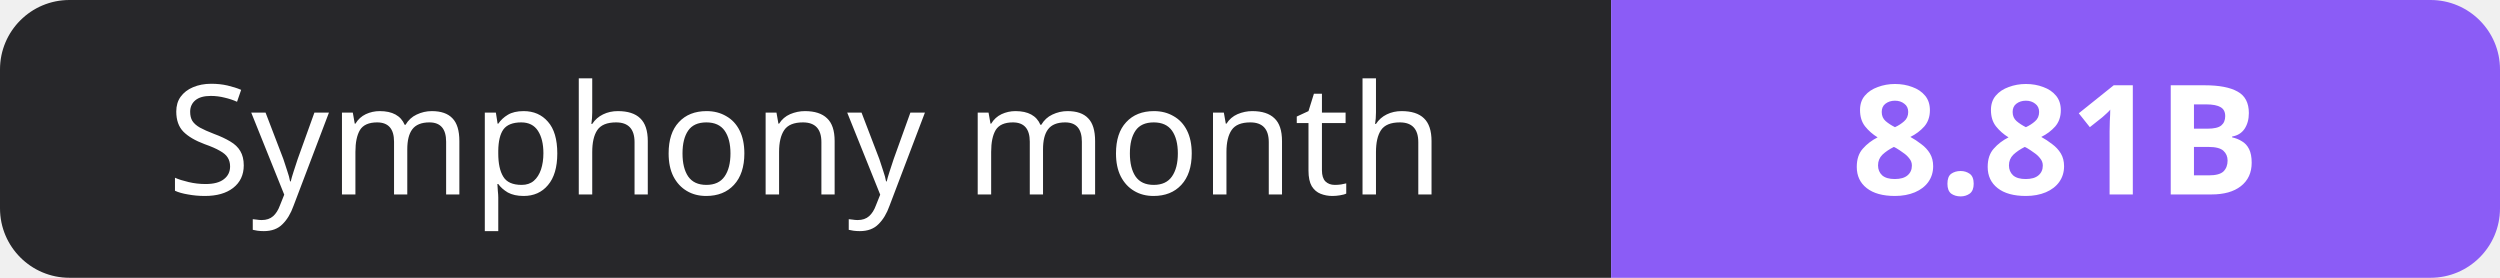
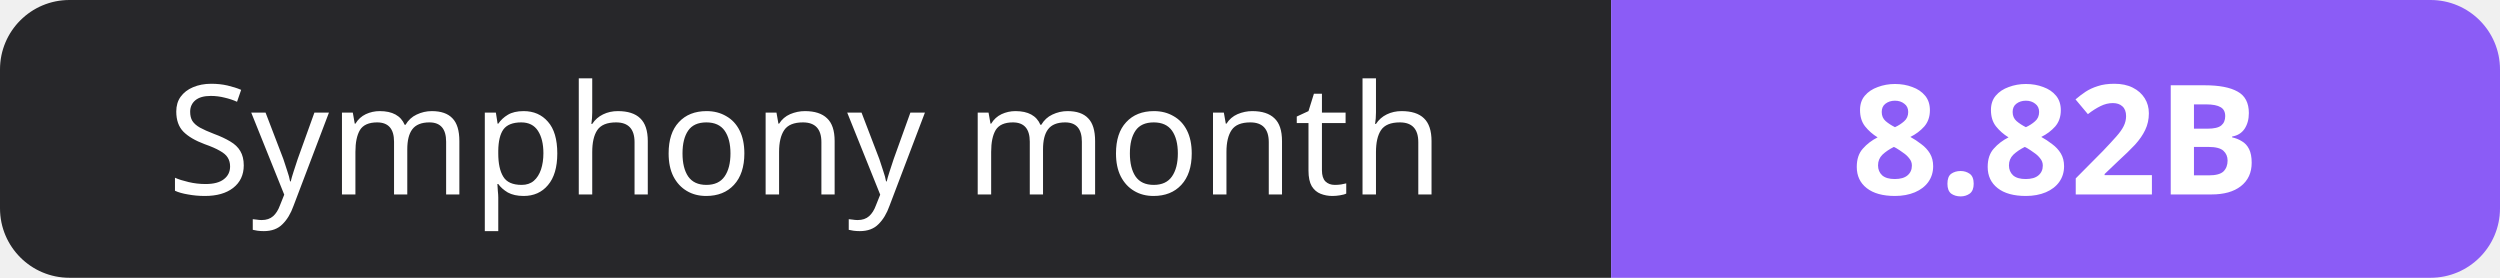
- <svg xmlns="http://www.w3.org/2000/svg" width="180" height="20" role="img" aria-label="Symphony month: 8.81B">
+ <svg xmlns="http://www.w3.org/2000/svg" width="180" height="20" role="img" aria-label="Symphony month: 8.82B">
  <clipPath id="r">
    <rect width="180" height="20" rx="5" fill="#fff" />
  </clipPath>
  <g clip-path="url(#r)">
    <rect width="116" height="20" fill="#27272a" />
    <rect x="116" width="64" height="20" fill="#8b5cf6" />
  </g>
  <g fill="#fff" text-anchor="middle" font-family="Verdana,Geneva,sans-serif" font-size="11">
    <text x="58.0" y="14">Symphony month</text>
-     <text x="148.0" y="14" font-weight="700">8.81B</text>
+     <text x="148.0" y="14" font-weight="700">8.82B</text>
  </g>
</svg>
